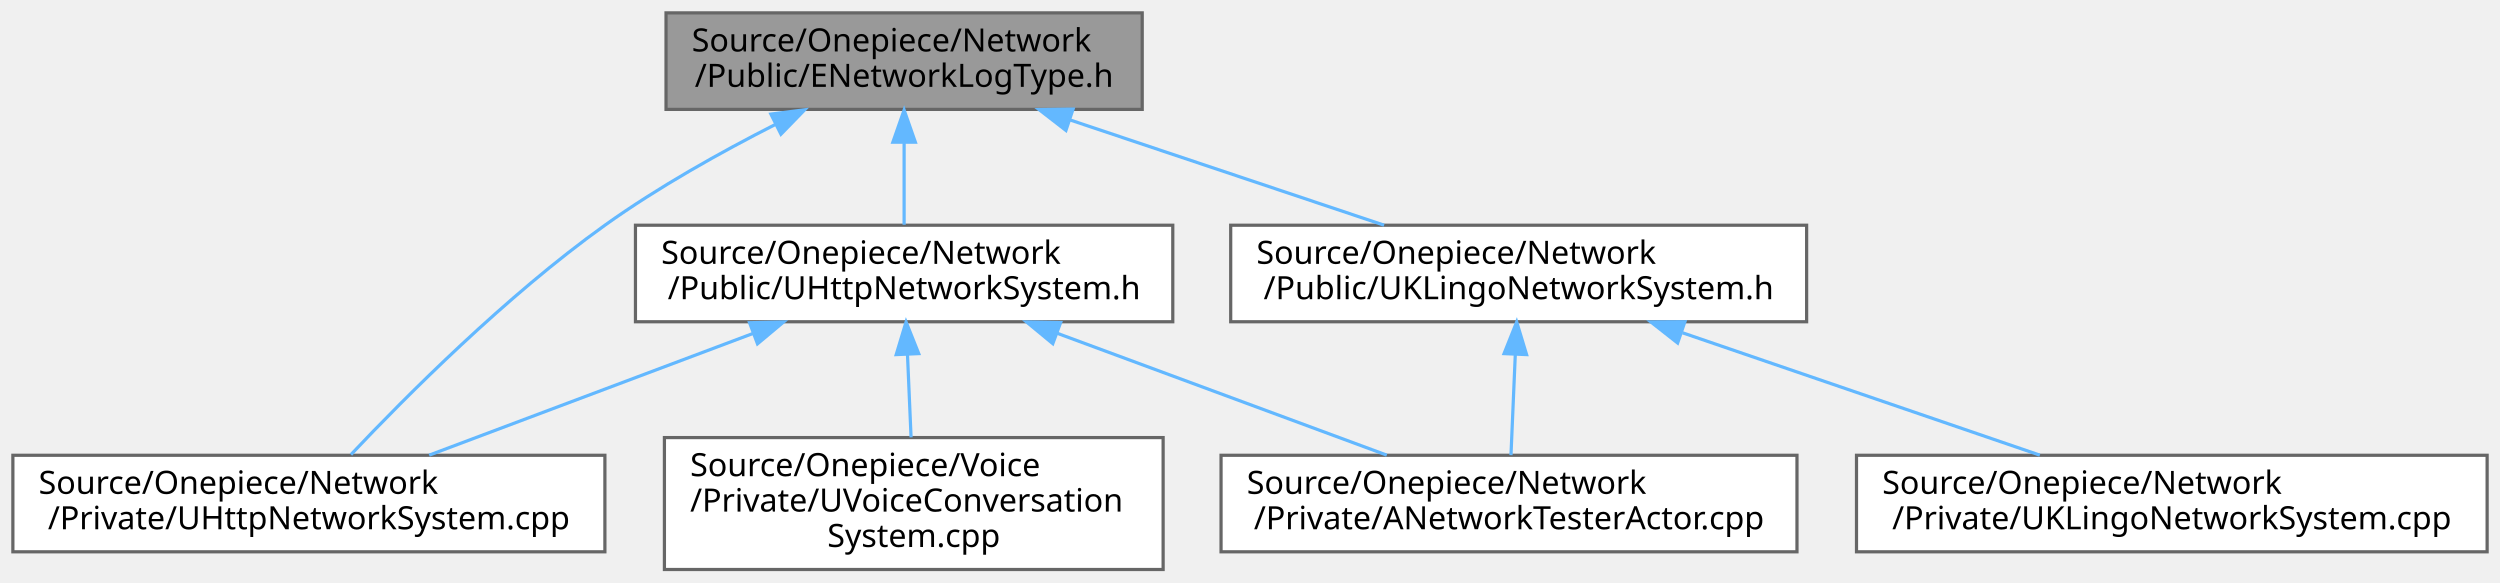
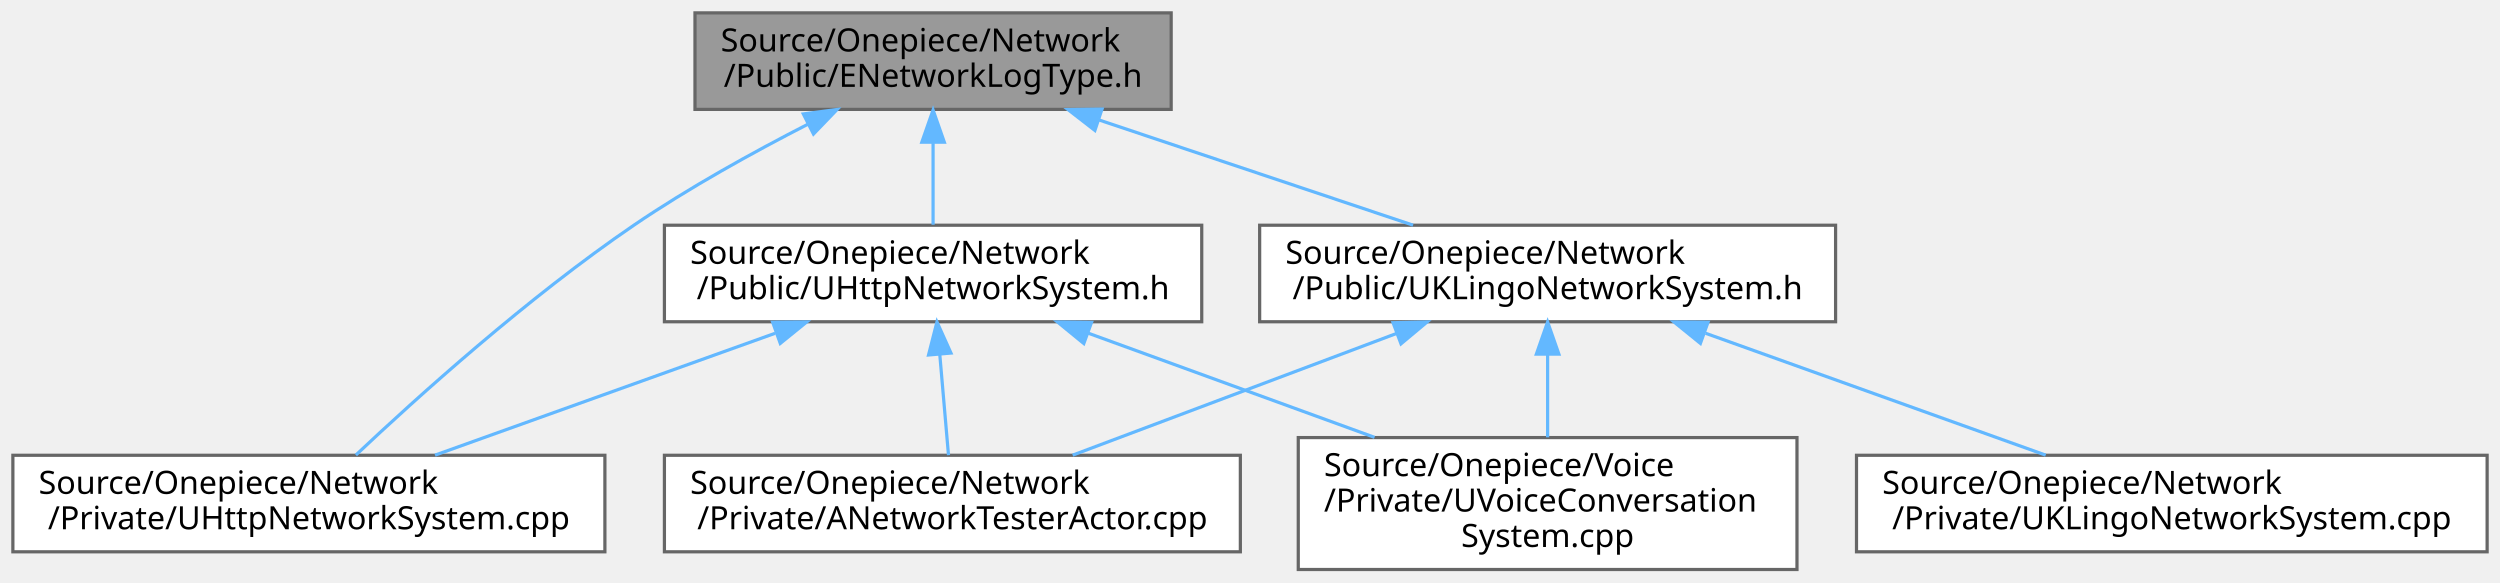
<svg xmlns="http://www.w3.org/2000/svg" xmlns:xlink="http://www.w3.org/1999/xlink" width="777pt" height="181pt" viewBox="0.00 0.00 777.00 181.00">
  <g id="graph0" class="graph" transform="scale(1 1) rotate(0) translate(4 177)">
    <g id="Node000001" class="node">
      <g id="a_Node000001">
        <a xlink:title="네트워크 로그 메시지 구분자 열거형을 선언합니다.">
-           <polygon fill="#999999" stroke="#666666" points="351,-173 203,-173 203,-143 351,-143 351,-173" />
-           <text text-anchor="start" x="211" y="-161" font-family="Malgun Gothic" font-size="10.00">Source/Onepiece/Network</text>
-           <text text-anchor="middle" x="277" y="-150" font-family="Malgun Gothic" font-size="10.00">/Public/ENetworkLogType.h</text>
+           <polygon fill="#999999" stroke="#666666" points="360,-173 212,-173 212,-143 360,-143 360,-173" />
+           <text text-anchor="start" x="220" y="-161" font-family="Malgun Gothic" font-size="10.00">Source/Onepiece/Network</text>
+           <text text-anchor="middle" x="286" y="-150" font-family="Malgun Gothic" font-size="10.00">/Public/ENetworkLogType.h</text>
        </a>
      </g>
    </g>
    <g id="Node000002" class="node">
      <g id="a_Node000002">
        <a xlink:href="UHttpNetworkSystem_8cpp.html" target="_top" xlink:title="UHttpNetworkSystem의 동작을 구현합니다.">
          <polygon fill="white" stroke="#666666" points="184,-35.5 0,-35.5 0,-5.5 184,-5.5 184,-35.5" />
          <text text-anchor="start" x="8" y="-23.5" font-family="Malgun Gothic" font-size="10.00">Source/Onepiece/Network</text>
          <text text-anchor="middle" x="92" y="-12.5" font-family="Malgun Gothic" font-size="10.00">/Private/UHttpNetworkSystem.cpp</text>
        </a>
      </g>
    </g>
    <g id="edge1_Node000001_Node000002" class="edge">
      <g id="a_edge1_Node000001_Node000002">
        <a xlink:title=" ">
-           <path fill="none" stroke="#63b8ff" d="M237,-138.33C220.06,-129.72 200.48,-118.79 184,-107 153.32,-85.05 122.09,-53.72 105.07,-35.71" />
-           <polygon fill="#63b8ff" stroke="#63b8ff" points="235.59,-141.54 246.1,-142.87 238.72,-135.28 235.59,-141.54" />
+           <path fill="none" stroke="#63b8ff" d="M247.03,-138.36C229.97,-129.61 210,-118.58 193,-107 160.15,-84.63 125.57,-53.45 106.61,-35.58" />
+           <polygon fill="#63b8ff" stroke="#63b8ff" points="245.67,-141.59 256.18,-142.97 248.83,-135.34 245.67,-141.59" />
        </a>
      </g>
    </g>
    <g id="Node000003" class="node">
      <g id="a_Node000003">
        <a xlink:href="UHttpNetworkSystem_8h.html" target="_top" xlink:title="HTTP 기반 음성·GPT 파이프라인 요청을 담당하는 서브시스템을 선언합니다.">
-           <polygon fill="white" stroke="#666666" points="360.5,-107 193.5,-107 193.5,-77 360.5,-77 360.5,-107" />
-           <text text-anchor="start" x="201.5" y="-95" font-family="Malgun Gothic" font-size="10.00">Source/Onepiece/Network</text>
-           <text text-anchor="middle" x="277" y="-84" font-family="Malgun Gothic" font-size="10.00">/Public/UHttpNetworkSystem.h</text>
+           <polygon fill="white" stroke="#666666" points="369.5,-107 202.5,-107 202.5,-77 369.5,-77 369.5,-107" />
+           <text text-anchor="start" x="210.5" y="-95" font-family="Malgun Gothic" font-size="10.00">Source/Onepiece/Network</text>
+           <text text-anchor="middle" x="286" y="-84" font-family="Malgun Gothic" font-size="10.00">/Public/UHttpNetworkSystem.h</text>
        </a>
      </g>
    </g>
    <g id="edge2_Node000001_Node000003" class="edge">
      <g id="a_edge2_Node000001_Node000003">
        <a xlink:title=" ">
-           <path fill="none" stroke="#63b8ff" d="M277,-132.54C277,-123.96 277,-114.61 277,-107.16" />
-           <polygon fill="#63b8ff" stroke="#63b8ff" points="273.5,-132.8 277,-142.8 280.5,-132.8 273.5,-132.8" />
+           <path fill="none" stroke="#63b8ff" d="M286,-132.54C286,-123.96 286,-114.61 286,-107.16" />
+           <polygon fill="#63b8ff" stroke="#63b8ff" points="282.5,-132.8 286,-142.8 289.5,-132.8 282.5,-132.8" />
        </a>
      </g>
    </g>
    <g id="Node000006" class="node">
      <g id="a_Node000006">
        <a xlink:href="UKLingoNetworkSystem_8h.html" target="_top" xlink:title="KLingo API 요청을 담당하는 서브시스템을 선언합니다.">
-           <polygon fill="white" stroke="#666666" points="557.5,-107 378.5,-107 378.5,-77 557.5,-77 557.5,-107" />
-           <text text-anchor="start" x="386.5" y="-95" font-family="Malgun Gothic" font-size="10.00">Source/Onepiece/Network</text>
-           <text text-anchor="middle" x="468" y="-84" font-family="Malgun Gothic" font-size="10.00">/Public/UKLingoNetworkSystem.h</text>
+           <polygon fill="white" stroke="#666666" points="566.5,-107 387.5,-107 387.5,-77 566.5,-77 566.5,-107" />
+           <text text-anchor="start" x="395.5" y="-95" font-family="Malgun Gothic" font-size="10.00">Source/Onepiece/Network</text>
+           <text text-anchor="middle" x="477" y="-84" font-family="Malgun Gothic" font-size="10.00">/Public/UKLingoNetworkSystem.h</text>
        </a>
      </g>
    </g>
    <g id="edge6_Node000001_Node000006" class="edge">
      <g id="a_edge6_Node000001_Node000006">
        <a xlink:title=" ">
-           <path fill="none" stroke="#63b8ff" d="M328.56,-139.72C359.16,-129.47 397.47,-116.63 426.18,-107.01" />
-           <polygon fill="#63b8ff" stroke="#63b8ff" points="327.29,-136.46 318.92,-142.95 329.51,-143.1 327.29,-136.46" />
+           <path fill="none" stroke="#63b8ff" d="M337.56,-139.72C368.16,-129.47 406.47,-116.63 435.18,-107.01" />
+           <polygon fill="#63b8ff" stroke="#63b8ff" points="336.29,-136.46 327.92,-142.95 338.51,-143.1 336.29,-136.46" />
        </a>
      </g>
    </g>
    <g id="edge4_Node000003_Node000002" class="edge">
      <g id="a_edge4_Node000003_Node000002">
        <a xlink:title=" ">
-           <path fill="none" stroke="#63b8ff" d="M230.19,-73.42C198.96,-61.68 158.45,-46.47 129.38,-35.54" />
-           <polygon fill="#63b8ff" stroke="#63b8ff" points="228.97,-76.7 239.56,-76.94 231.43,-70.14 228.97,-76.7" />
+           <path fill="none" stroke="#63b8ff" d="M236.91,-73.42C204.17,-61.68 161.69,-46.47 131.2,-35.54" />
+           <polygon fill="#63b8ff" stroke="#63b8ff" points="236.15,-76.86 246.74,-76.94 238.51,-70.27 236.15,-76.86" />
        </a>
      </g>
    </g>
    <g id="Node000004" class="node">
      <g id="a_Node000004">
        <a xlink:href="ANetworkTesterActor_8cpp.html" target="_top" xlink:title="ANetworkTesterActor의 동작을 구현합니다.">
-           <polygon fill="white" stroke="#666666" points="554.5,-35.5 375.5,-35.5 375.5,-5.5 554.5,-5.5 554.5,-35.5" />
-           <text text-anchor="start" x="383.5" y="-23.5" font-family="Malgun Gothic" font-size="10.00">Source/Onepiece/Network</text>
-           <text text-anchor="middle" x="465" y="-12.5" font-family="Malgun Gothic" font-size="10.00">/Private/ANetworkTesterActor.cpp</text>
+           <polygon fill="white" stroke="#666666" points="381.5,-35.5 202.5,-35.5 202.5,-5.5 381.5,-5.5 381.5,-35.5" />
+           <text text-anchor="start" x="210.5" y="-23.5" font-family="Malgun Gothic" font-size="10.00">Source/Onepiece/Network</text>
+           <text text-anchor="middle" x="292" y="-12.5" font-family="Malgun Gothic" font-size="10.00">/Private/ANetworkTesterActor.cpp</text>
        </a>
      </g>
    </g>
    <g id="edge3_Node000003_Node000004" class="edge">
      <g id="a_edge3_Node000003_Node000004">
        <a xlink:title=" ">
-           <path fill="none" stroke="#63b8ff" d="M324.57,-73.42C356.3,-61.68 397.47,-46.47 427.01,-35.54" />
-           <polygon fill="#63b8ff" stroke="#63b8ff" points="323.21,-70.19 315.04,-76.94 325.64,-76.75 323.21,-70.19" />
+           <path fill="none" stroke="#63b8ff" d="M288.09,-66.75C288.99,-56.31 290.02,-44.49 290.79,-35.54" />
+           <polygon fill="#63b8ff" stroke="#63b8ff" points="284.59,-66.67 287.21,-76.94 291.56,-67.27 284.59,-66.67" />
        </a>
      </g>
    </g>
    <g id="Node000005" class="node">
      <g id="a_Node000005">
        <a xlink:href="UVoiceConversationSystem_8cpp.html" target="_top" xlink:title="UVoiceConversationSystem의 동작을 구현합니다.">
-           <polygon fill="white" stroke="#666666" points="357.5,-41 202.5,-41 202.5,0 357.5,0 357.5,-41" />
-           <text text-anchor="start" x="210.5" y="-29" font-family="Malgun Gothic" font-size="10.00">Source/Onepiece/Voice</text>
-           <text text-anchor="start" x="210.5" y="-18" font-family="Malgun Gothic" font-size="10.00">/Private/UVoiceConversation</text>
-           <text text-anchor="middle" x="280" y="-7" font-family="Malgun Gothic" font-size="10.00">System.cpp</text>
+           <polygon fill="white" stroke="#666666" points="554.5,-41 399.5,-41 399.5,0 554.5,0 554.5,-41" />
+           <text text-anchor="start" x="407.5" y="-29" font-family="Malgun Gothic" font-size="10.00">Source/Onepiece/Voice</text>
+           <text text-anchor="start" x="407.5" y="-18" font-family="Malgun Gothic" font-size="10.00">/Private/UVoiceConversation</text>
+           <text text-anchor="middle" x="477" y="-7" font-family="Malgun Gothic" font-size="10.00">System.cpp</text>
        </a>
      </g>
    </g>
    <g id="edge5_Node000003_Node000005" class="edge">
      <g id="a_edge5_Node000003_Node000005">
        <a xlink:title=" ">
-           <path fill="none" stroke="#63b8ff" d="M278.04,-66.91C278.4,-58.47 278.81,-49.1 279.16,-41.07" />
-           <polygon fill="#63b8ff" stroke="#63b8ff" points="274.54,-66.79 277.61,-76.94 281.54,-67.1 274.54,-66.79" />
+           <path fill="none" stroke="#63b8ff" d="M334.3,-73.42C361.4,-63.56 395.27,-51.24 423.21,-41.07" />
+           <polygon fill="#63b8ff" stroke="#63b8ff" points="332.85,-70.23 324.65,-76.94 335.25,-76.81 332.85,-70.23" />
        </a>
      </g>
    </g>
    <g id="edge7_Node000006_Node000004" class="edge">
      <g id="a_edge7_Node000006_Node000004">
        <a xlink:title=" ">
-           <path fill="none" stroke="#63b8ff" d="M466.95,-66.75C466.5,-56.31 465.99,-44.49 465.61,-35.54" />
-           <polygon fill="#63b8ff" stroke="#63b8ff" points="463.46,-67.1 467.39,-76.94 470.46,-66.79 463.46,-67.1" />
+           <path fill="none" stroke="#63b8ff" d="M430.19,-73.42C398.96,-61.68 358.45,-46.47 329.38,-35.54" />
+           <polygon fill="#63b8ff" stroke="#63b8ff" points="428.97,-76.7 439.56,-76.94 431.43,-70.14 428.97,-76.7" />
+         </a>
+       </g>
+     </g>
+     <g id="edge9_Node000006_Node000005" class="edge">
+       <g id="a_edge9_Node000006_Node000005">
+         <a xlink:title=" ">
+           <path fill="none" stroke="#63b8ff" d="M477,-66.91C477,-58.47 477,-49.1 477,-41.07" />
+           <polygon fill="#63b8ff" stroke="#63b8ff" points="473.5,-66.94 477,-76.94 480.5,-66.94 473.5,-66.94" />
        </a>
      </g>
    </g>
    <g id="Node000007" class="node">
      <g id="a_Node000007">
        <a xlink:href="UKLingoNetworkSystem_8cpp.html" target="_top" xlink:title="KLingo API 요청 서브시스템의 구현을 제공합니다.">
          <polygon fill="white" stroke="#666666" points="769,-35.5 573,-35.5 573,-5.5 769,-5.5 769,-35.5" />
          <text text-anchor="start" x="581" y="-23.5" font-family="Malgun Gothic" font-size="10.00">Source/Onepiece/Network</text>
          <text text-anchor="middle" x="671" y="-12.5" font-family="Malgun Gothic" font-size="10.00">/Private/UKLingoNetworkSystem.cpp</text>
        </a>
      </g>
    </g>
    <g id="edge8_Node000006_Node000007" class="edge">
      <g id="a_edge8_Node000006_Node000007">
        <a xlink:title=" ">
-           <path fill="none" stroke="#63b8ff" d="M518.92,-73.57C553.25,-61.81 597.94,-46.51 629.98,-35.54" />
-           <polygon fill="#63b8ff" stroke="#63b8ff" points="517.41,-70.39 509.08,-76.94 519.67,-77.01 517.41,-70.39" />
+           <path fill="none" stroke="#63b8ff" d="M526.09,-73.42C558.83,-61.68 601.31,-46.47 631.8,-35.54" />
+           <polygon fill="#63b8ff" stroke="#63b8ff" points="524.49,-70.27 516.26,-76.94 526.85,-76.86 524.49,-70.27" />
        </a>
      </g>
    </g>
  </g>
</svg>
